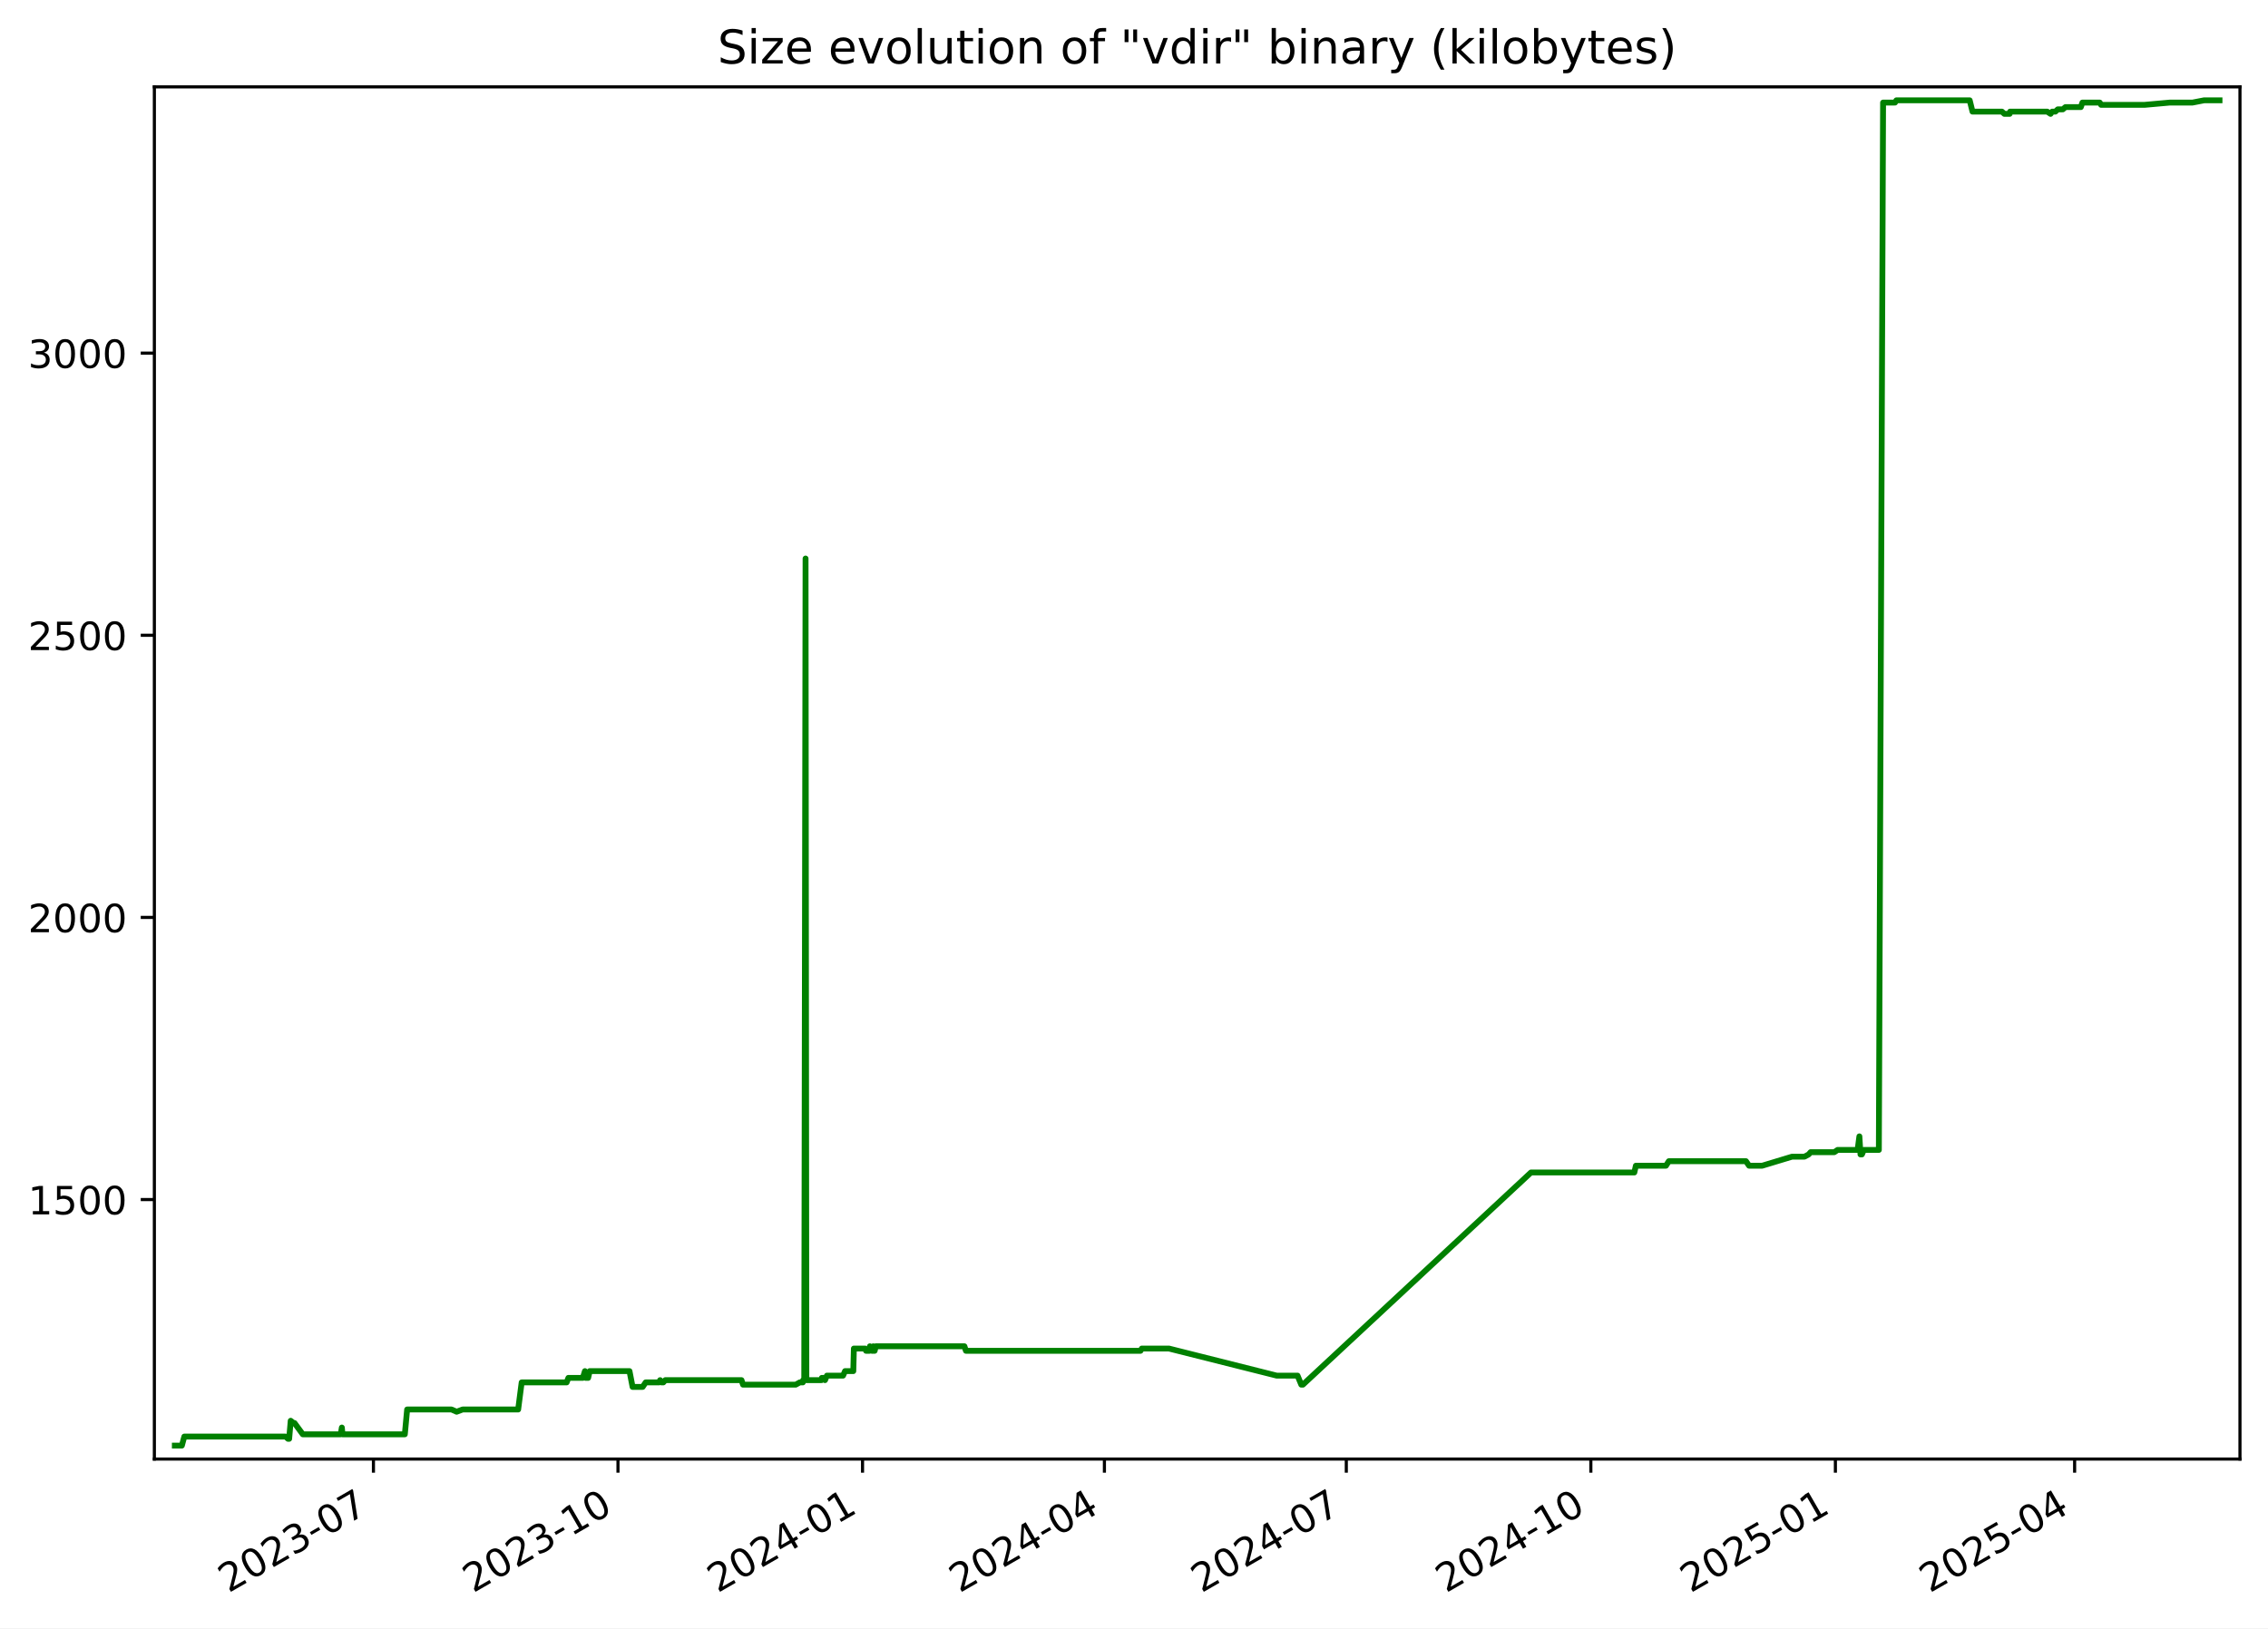
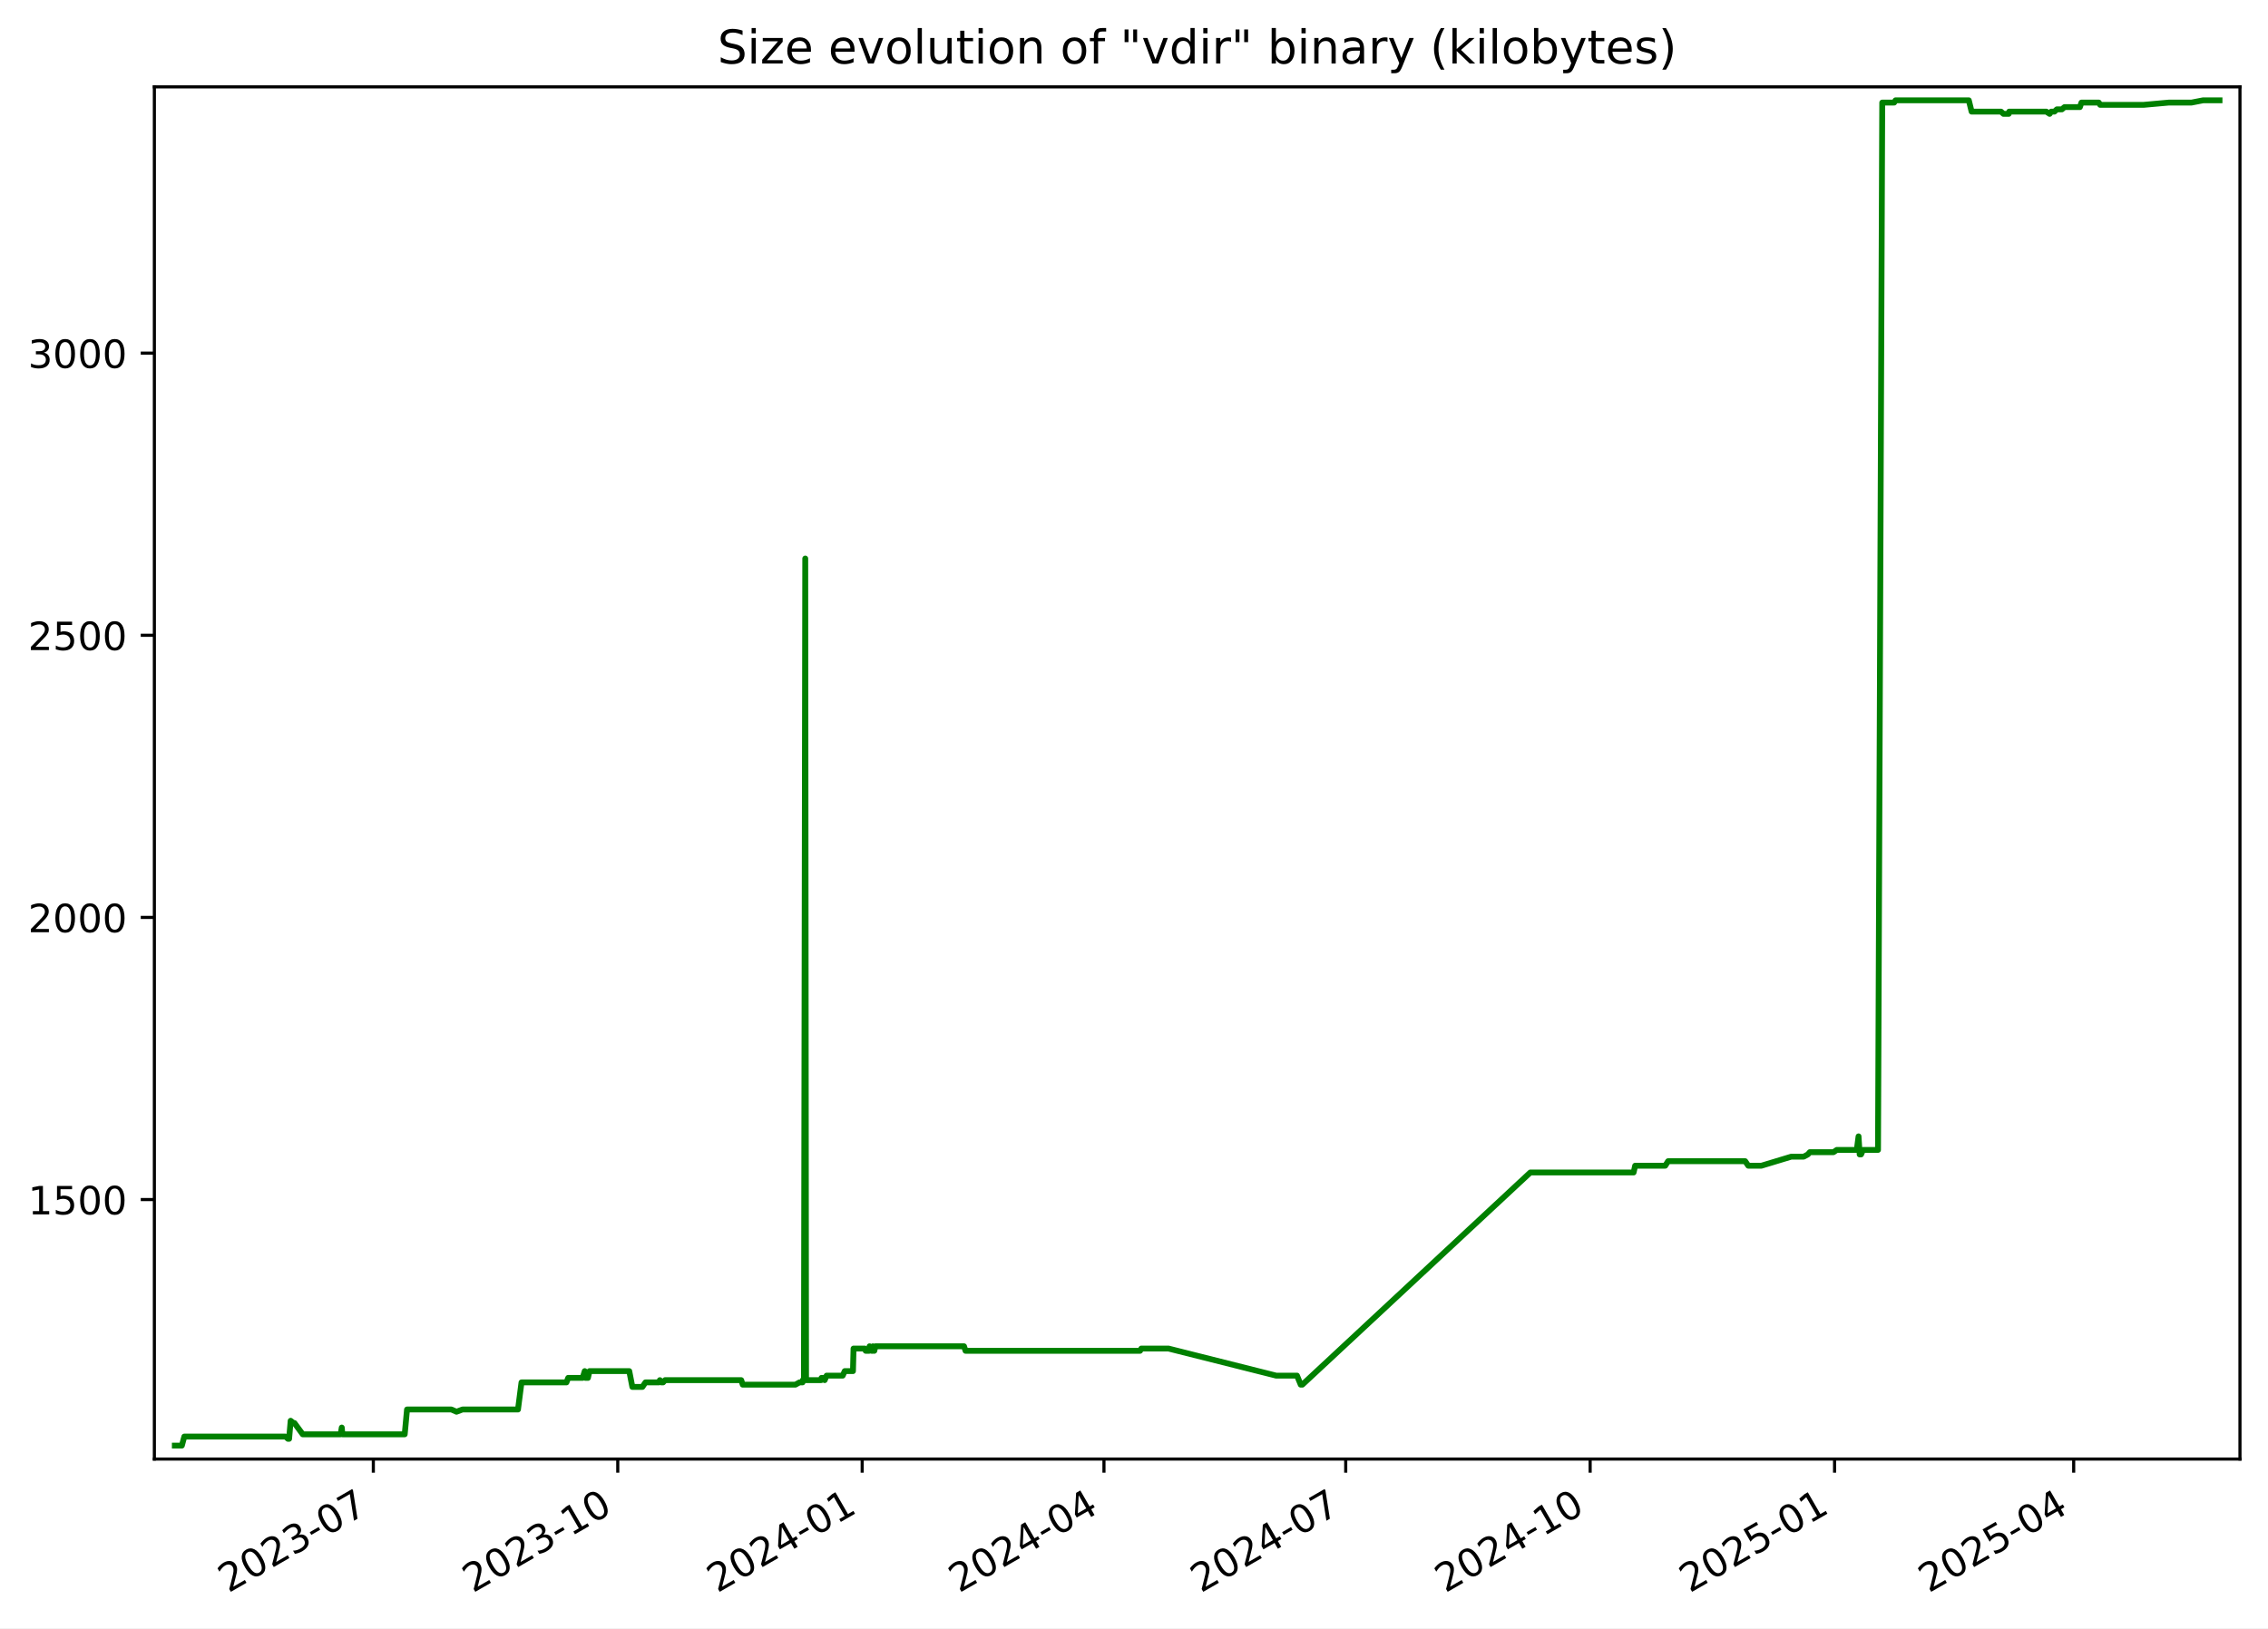
<svg xmlns="http://www.w3.org/2000/svg" xmlns:xlink="http://www.w3.org/1999/xlink" width="582.53pt" height="418.303pt" viewBox="0 0 582.53 418.303" version="1.1">
  <defs>
    <style type="text/css">*{stroke-linejoin: round; stroke-linecap: butt}</style>
  </defs>
  <g id="figure_1">
    <g id="patch_1">
      <path d="M -0 418.303  L 582.53 418.303  L 582.53 0  L -0 0  z " style="fill: #ffffff" />
    </g>
    <g id="axes_1">
      <g id="patch_2">
        <path d="M 39.65 374.83  L 575.33 374.83  L 575.33 22.318  L 39.65 22.318  z " style="fill: #ffffff" />
      </g>
      <g id="matplotlib.axis_1">
        <g id="xtick_1">
          <g id="line2d_1">
            <defs>
-               <path id="m1085eb7342" d="M 0 0  L 0 3.5  " style="stroke: #000000; stroke-width: 0.8" />
+               <path id="m2236b7dbc0" d="M 0 0  L 0 3.5  " style="stroke: #000000; stroke-width: 0.8" />
            </defs>
            <g>
-               <use xlink:href="#m1085eb7342" x="95.916" y="374.83" style="stroke: #000000; stroke-width: 0.8" />
+               <use xlink:href="#m2236b7dbc0" x="95.89" y="374.83" style="stroke: #000000; stroke-width: 0.8" />
            </g>
          </g>
          <g id="text_1">
-             <g transform="translate(58.69077 409.302) rotate(-30) scale(0.1 -0.1)">
+             <g transform="translate(58.66557 409.302) rotate(-30) scale(0.1 -0.1)">
              <defs>
                <path id="DejaVuSans-32" d="M 1228 531  L 3431 531  L 3431 0  L 469 0  L 469 531  Q 828 903 1448 1529  Q 2069 2156 2228 2338  Q 2531 2678 2651 2914  Q 2772 3150 2772 3378  Q 2772 3750 2511 3984  Q 2250 4219 1831 4219  Q 1534 4219 1204 4116  Q 875 4013 500 3803  L 500 4441  Q 881 4594 1212 4672  Q 1544 4750 1819 4750  Q 2544 4750 2975 4387  Q 3406 4025 3406 3419  Q 3406 3131 3298 2873  Q 3191 2616 2906 2266  Q 2828 2175 2409 1742  Q 1991 1309 1228 531  z " transform="scale(0.015625)" />
                <path id="DejaVuSans-30" d="M 2034 4250  Q 1547 4250 1301 3770  Q 1056 3291 1056 2328  Q 1056 1369 1301 889  Q 1547 409 2034 409  Q 2525 409 2770 889  Q 3016 1369 3016 2328  Q 3016 3291 2770 3770  Q 2525 4250 2034 4250  z M 2034 4750  Q 2819 4750 3233 4129  Q 3647 3509 3647 2328  Q 3647 1150 3233 529  Q 2819 -91 2034 -91  Q 1250 -91 836 529  Q 422 1150 422 2328  Q 422 3509 836 4129  Q 1250 4750 2034 4750  z " transform="scale(0.015625)" />
                <path id="DejaVuSans-33" d="M 2597 2516  Q 3050 2419 3304 2112  Q 3559 1806 3559 1356  Q 3559 666 3084 287  Q 2609 -91 1734 -91  Q 1441 -91 1130 -33  Q 819 25 488 141  L 488 750  Q 750 597 1062 519  Q 1375 441 1716 441  Q 2309 441 2620 675  Q 2931 909 2931 1356  Q 2931 1769 2642 2001  Q 2353 2234 1838 2234  L 1294 2234  L 1294 2753  L 1863 2753  Q 2328 2753 2575 2939  Q 2822 3125 2822 3475  Q 2822 3834 2567 4026  Q 2313 4219 1838 4219  Q 1578 4219 1281 4162  Q 984 4106 628 3988  L 628 4550  Q 988 4650 1302 4700  Q 1616 4750 1894 4750  Q 2613 4750 3031 4423  Q 3450 4097 3450 3541  Q 3450 3153 3228 2886  Q 3006 2619 2597 2516  z " transform="scale(0.015625)" />
                <path id="DejaVuSans-2d" d="M 313 2009  L 1997 2009  L 1997 1497  L 313 1497  L 313 2009  z " transform="scale(0.015625)" />
                <path id="DejaVuSans-37" d="M 525 4666  L 3525 4666  L 3525 4397  L 1831 0  L 1172 0  L 2766 4134  L 525 4134  L 525 4666  z " transform="scale(0.015625)" />
              </defs>
              <use xlink:href="#DejaVuSans-32" />
              <use xlink:href="#DejaVuSans-30" x="63.623" />
              <use xlink:href="#DejaVuSans-32" x="127.246" />
              <use xlink:href="#DejaVuSans-33" x="190.869" />
              <use xlink:href="#DejaVuSans-2d" x="254.492" />
              <use xlink:href="#DejaVuSans-30" x="290.576" />
              <use xlink:href="#DejaVuSans-37" x="354.199" />
            </g>
          </g>
        </g>
        <g id="xtick_2">
          <g id="line2d_2">
            <g>
-               <use xlink:href="#m1085eb7342" x="158.727" y="374.83" style="stroke: #000000; stroke-width: 0.8" />
+               <use xlink:href="#m2236b7dbc0" x="158.67" y="374.83" style="stroke: #000000; stroke-width: 0.8" />
            </g>
          </g>
          <g id="text_2">
-             <g transform="translate(121.5017 409.302) rotate(-30) scale(0.1 -0.1)">
+             <g transform="translate(121.4455 409.302) rotate(-30) scale(0.1 -0.1)">
              <defs>
                <path id="DejaVuSans-31" d="M 794 531  L 1825 531  L 1825 4091  L 703 3866  L 703 4441  L 1819 4666  L 2450 4666  L 2450 531  L 3481 531  L 3481 0  L 794 0  L 794 531  z " transform="scale(0.015625)" />
              </defs>
              <use xlink:href="#DejaVuSans-32" />
              <use xlink:href="#DejaVuSans-30" x="63.623" />
              <use xlink:href="#DejaVuSans-32" x="127.246" />
              <use xlink:href="#DejaVuSans-33" x="190.869" />
              <use xlink:href="#DejaVuSans-2d" x="254.492" />
              <use xlink:href="#DejaVuSans-31" x="290.576" />
              <use xlink:href="#DejaVuSans-30" x="354.199" />
            </g>
          </g>
        </g>
        <g id="xtick_3">
          <g id="line2d_3">
            <g>
-               <use xlink:href="#m1085eb7342" x="221.538" y="374.83" style="stroke: #000000; stroke-width: 0.8" />
+               <use xlink:href="#m2236b7dbc0" x="221.45" y="374.83" style="stroke: #000000; stroke-width: 0.8" />
            </g>
          </g>
          <g id="text_3">
-             <g transform="translate(184.3127 409.302) rotate(-30) scale(0.1 -0.1)">
+             <g transform="translate(184.2255 409.302) rotate(-30) scale(0.1 -0.1)">
              <defs>
                <path id="DejaVuSans-34" d="M 2419 4116  L 825 1625  L 2419 1625  L 2419 4116  z M 2253 4666  L 3047 4666  L 3047 1625  L 3713 1625  L 3713 1100  L 3047 1100  L 3047 0  L 2419 0  L 2419 1100  L 313 1100  L 313 1709  L 2253 4666  z " transform="scale(0.015625)" />
              </defs>
              <use xlink:href="#DejaVuSans-32" />
              <use xlink:href="#DejaVuSans-30" x="63.623" />
              <use xlink:href="#DejaVuSans-32" x="127.246" />
              <use xlink:href="#DejaVuSans-34" x="190.869" />
              <use xlink:href="#DejaVuSans-2d" x="254.492" />
              <use xlink:href="#DejaVuSans-30" x="290.576" />
              <use xlink:href="#DejaVuSans-31" x="354.199" />
            </g>
          </g>
        </g>
        <g id="xtick_4">
          <g id="line2d_4">
            <g>
-               <use xlink:href="#m1085eb7342" x="283.666" y="374.83" style="stroke: #000000; stroke-width: 0.8" />
+               <use xlink:href="#m2236b7dbc0" x="283.548" y="374.83" style="stroke: #000000; stroke-width: 0.8" />
            </g>
          </g>
          <g id="text_4">
-             <g transform="translate(246.441 409.302) rotate(-30) scale(0.1 -0.1)">
+             <g transform="translate(246.323 409.302) rotate(-30) scale(0.1 -0.1)">
              <use xlink:href="#DejaVuSans-32" />
              <use xlink:href="#DejaVuSans-30" x="63.623" />
              <use xlink:href="#DejaVuSans-32" x="127.246" />
              <use xlink:href="#DejaVuSans-34" x="190.869" />
              <use xlink:href="#DejaVuSans-2d" x="254.492" />
              <use xlink:href="#DejaVuSans-30" x="290.576" />
              <use xlink:href="#DejaVuSans-34" x="354.199" />
            </g>
          </g>
        </g>
        <g id="xtick_5">
          <g id="line2d_5">
            <g>
-               <use xlink:href="#m1085eb7342" x="345.794" y="374.83" style="stroke: #000000; stroke-width: 0.8" />
+               <use xlink:href="#m2236b7dbc0" x="345.645" y="374.83" style="stroke: #000000; stroke-width: 0.8" />
            </g>
          </g>
          <g id="text_5">
-             <g transform="translate(308.5692 409.302) rotate(-30) scale(0.1 -0.1)">
+             <g transform="translate(308.4206 409.302) rotate(-30) scale(0.1 -0.1)">
              <use xlink:href="#DejaVuSans-32" />
              <use xlink:href="#DejaVuSans-30" x="63.623" />
              <use xlink:href="#DejaVuSans-32" x="127.246" />
              <use xlink:href="#DejaVuSans-34" x="190.869" />
              <use xlink:href="#DejaVuSans-2d" x="254.492" />
              <use xlink:href="#DejaVuSans-30" x="290.576" />
              <use xlink:href="#DejaVuSans-37" x="354.199" />
            </g>
          </g>
        </g>
        <g id="xtick_6">
          <g id="line2d_6">
            <g>
-               <use xlink:href="#m1085eb7342" x="408.605" y="374.83" style="stroke: #000000; stroke-width: 0.8" />
+               <use xlink:href="#m2236b7dbc0" x="408.425" y="374.83" style="stroke: #000000; stroke-width: 0.8" />
            </g>
          </g>
          <g id="text_6">
-             <g transform="translate(371.3802 409.302) rotate(-30) scale(0.1 -0.1)">
+             <g transform="translate(371.2005 409.302) rotate(-30) scale(0.1 -0.1)">
              <use xlink:href="#DejaVuSans-32" />
              <use xlink:href="#DejaVuSans-30" x="63.623" />
              <use xlink:href="#DejaVuSans-32" x="127.246" />
              <use xlink:href="#DejaVuSans-34" x="190.869" />
              <use xlink:href="#DejaVuSans-2d" x="254.492" />
              <use xlink:href="#DejaVuSans-31" x="290.576" />
              <use xlink:href="#DejaVuSans-30" x="354.199" />
            </g>
          </g>
        </g>
        <g id="xtick_7">
          <g id="line2d_7">
            <g>
-               <use xlink:href="#m1085eb7342" x="471.416" y="374.83" style="stroke: #000000; stroke-width: 0.8" />
+               <use xlink:href="#m2236b7dbc0" x="471.205" y="374.83" style="stroke: #000000; stroke-width: 0.8" />
            </g>
          </g>
          <g id="text_7">
-             <g transform="translate(434.1912 409.302) rotate(-30) scale(0.1 -0.1)">
+             <g transform="translate(433.9804 409.302) rotate(-30) scale(0.1 -0.1)">
              <defs>
                <path id="DejaVuSans-35" d="M 691 4666  L 3169 4666  L 3169 4134  L 1269 4134  L 1269 2991  Q 1406 3038 1543 3061  Q 1681 3084 1819 3084  Q 2600 3084 3056 2656  Q 3513 2228 3513 1497  Q 3513 744 3044 326  Q 2575 -91 1722 -91  Q 1428 -91 1123 -41  Q 819 9 494 109  L 494 744  Q 775 591 1075 516  Q 1375 441 1709 441  Q 2250 441 2565 725  Q 2881 1009 2881 1497  Q 2881 1984 2565 2268  Q 2250 2553 1709 2553  Q 1456 2553 1204 2497  Q 953 2441 691 2322  L 691 4666  z " transform="scale(0.015625)" />
              </defs>
              <use xlink:href="#DejaVuSans-32" />
              <use xlink:href="#DejaVuSans-30" x="63.623" />
              <use xlink:href="#DejaVuSans-32" x="127.246" />
              <use xlink:href="#DejaVuSans-35" x="190.869" />
              <use xlink:href="#DejaVuSans-2d" x="254.492" />
              <use xlink:href="#DejaVuSans-30" x="290.576" />
              <use xlink:href="#DejaVuSans-31" x="354.199" />
            </g>
          </g>
        </g>
        <g id="xtick_8">
          <g id="line2d_8">
            <g>
-               <use xlink:href="#m1085eb7342" x="532.861" y="374.83" style="stroke: #000000; stroke-width: 0.8" />
+               <use xlink:href="#m2236b7dbc0" x="532.62" y="374.83" style="stroke: #000000; stroke-width: 0.8" />
            </g>
          </g>
          <g id="text_8">
-             <g transform="translate(495.6367 409.302) rotate(-30) scale(0.1 -0.1)">
+             <g transform="translate(495.3956 409.302) rotate(-30) scale(0.1 -0.1)">
              <use xlink:href="#DejaVuSans-32" />
              <use xlink:href="#DejaVuSans-30" x="63.623" />
              <use xlink:href="#DejaVuSans-32" x="127.246" />
              <use xlink:href="#DejaVuSans-35" x="190.869" />
              <use xlink:href="#DejaVuSans-2d" x="254.492" />
              <use xlink:href="#DejaVuSans-30" x="290.576" />
              <use xlink:href="#DejaVuSans-34" x="354.199" />
            </g>
          </g>
        </g>
      </g>
      <g id="matplotlib.axis_2">
        <g id="ytick_1">
          <g id="line2d_9">
            <defs>
-               <path id="m42d60076ed" d="M 0 0  L -3.5 0  " style="stroke: #000000; stroke-width: 0.8" />
+               <path id="m62f3d6ef88" d="M 0 0  L -3.5 0  " style="stroke: #000000; stroke-width: 0.8" />
            </defs>
            <g>
-               <use xlink:href="#m42d60076ed" x="39.65" y="308.169" style="stroke: #000000; stroke-width: 0.8" />
+               <use xlink:href="#m62f3d6ef88" x="39.65" y="308.169" style="stroke: #000000; stroke-width: 0.8" />
            </g>
          </g>
          <g id="text_9">
            <g transform="translate(7.2 311.968) scale(0.1 -0.1)">
              <use xlink:href="#DejaVuSans-31" />
              <use xlink:href="#DejaVuSans-35" x="63.623" />
              <use xlink:href="#DejaVuSans-30" x="127.246" />
              <use xlink:href="#DejaVuSans-30" x="190.869" />
            </g>
          </g>
        </g>
        <g id="ytick_2">
          <g id="line2d_10">
            <g>
-               <use xlink:href="#m42d60076ed" x="39.65" y="235.686" style="stroke: #000000; stroke-width: 0.8" />
+               <use xlink:href="#m62f3d6ef88" x="39.65" y="235.686" style="stroke: #000000; stroke-width: 0.8" />
            </g>
          </g>
          <g id="text_10">
            <g transform="translate(7.2 239.4848) scale(0.1 -0.1)">
              <use xlink:href="#DejaVuSans-32" />
              <use xlink:href="#DejaVuSans-30" x="63.623" />
              <use xlink:href="#DejaVuSans-30" x="127.246" />
              <use xlink:href="#DejaVuSans-30" x="190.869" />
            </g>
          </g>
        </g>
        <g id="ytick_3">
          <g id="line2d_11">
            <g>
-               <use xlink:href="#m42d60076ed" x="39.65" y="163.202" style="stroke: #000000; stroke-width: 0.8" />
+               <use xlink:href="#m62f3d6ef88" x="39.65" y="163.202" style="stroke: #000000; stroke-width: 0.8" />
            </g>
          </g>
          <g id="text_11">
            <g transform="translate(7.2 167.0015) scale(0.1 -0.1)">
              <use xlink:href="#DejaVuSans-32" />
              <use xlink:href="#DejaVuSans-35" x="63.623" />
              <use xlink:href="#DejaVuSans-30" x="127.246" />
              <use xlink:href="#DejaVuSans-30" x="190.869" />
            </g>
          </g>
        </g>
        <g id="ytick_4">
          <g id="line2d_12">
            <g>
-               <use xlink:href="#m42d60076ed" x="39.65" y="90.719" style="stroke: #000000; stroke-width: 0.8" />
+               <use xlink:href="#m62f3d6ef88" x="39.65" y="90.719" style="stroke: #000000; stroke-width: 0.8" />
            </g>
          </g>
          <g id="text_12">
            <g transform="translate(7.2 94.51831) scale(0.1 -0.1)">
              <use xlink:href="#DejaVuSans-33" />
              <use xlink:href="#DejaVuSans-30" x="63.623" />
              <use xlink:href="#DejaVuSans-30" x="127.246" />
              <use xlink:href="#DejaVuSans-30" x="190.869" />
            </g>
          </g>
        </g>
      </g>
      <g id="line2d_13">
-         <path d="M 44.902 371.374  L 46.709 371.374  L 47.341 369.055  L 73.345 369.055  L 73.989 369.635  L 74.268 369.635  L 74.668 364.996  L 75.401 365.575  L 75.644 365.575  L 77.772 368.475  L 87.512 368.475  L 87.802 366.735  L 87.975 368.475  L 103.978 368.475  L 104.573 362.096  L 115.974 362.096  L 117.282 362.676  L 118.83 362.096  L 133.089 362.096  L 133.988 355.138  L 145.541 355.138  L 145.988 353.978  L 149.695 353.978  L 150.239 352.239  L 150.436 353.978  L 151.064 353.978  L 151.461 352.239  L 161.683 352.239  L 162.475 356.298  L 165.066 356.298  L 165.842 355.138  L 169.278 355.138  L 169.55 354.558  L 169.91 355.138  L 170.373 355.138  L 170.883 354.558  L 190.452 354.558  L 190.843 355.718  L 204.373 355.718  L 205.427 355.138  L 206.209 355.138  L 206.283 354.558  L 206.57 354.558  L 206.906 143.487  L 207.109 354.558  L 211.012 354.558  L 211.083 353.978  L 211.586 353.978  L 211.899 354.558  L 212.395 353.398  L 216.534 353.398  L 217.051 352.239  L 219.168 352.239  L 219.316 346.44  L 222.203 346.44  L 222.44 347.02  L 223.351 347.02  L 223.434 345.86  L 223.952 347.02  L 224.248 347.02  L 224.307 345.86  L 224.488 347.02  L 224.656 347.02  L 224.942 345.86  L 247.71 345.86  L 248.094 347.02  L 292.945 347.02  L 293.271 346.44  L 300.243 346.44  L 327.915 353.398  L 333.27 353.398  L 334.231 355.718  L 334.647 355.718  L 393.233 301.21  L 419.772 301.21  L 420.17 299.471  L 427.898 299.471  L 428.636 298.311  L 448.444 298.311  L 449.245 299.471  L 452.606 299.471  L 460.275 297.151  L 463.472 297.151  L 464.552 296.571  L 465.055 295.992  L 471.14 295.992  L 471.99 295.412  L 477.121 295.412  L 477.576 291.933  L 477.862 296.571  L 478.225 296.571  L 478.728 295.412  L 482.58 295.412  L 483.664 26.354  L 486.722 26.354  L 487.088 25.774  L 505.913 25.774  L 506.63 28.673  L 514.18 28.673  L 514.823 29.253  L 516.17 29.253  L 516.289 28.673  L 525.818 28.673  L 526.681 29.253  L 527.1 28.673  L 527.921 28.673  L 528.534 28.094  L 529.827 28.094  L 530.503 27.514  L 534.458 27.514  L 534.86 26.354  L 539.324 26.354  L 539.665 26.934  L 550.852 26.934  L 557.308 26.354  L 563.122 26.354  L 566.105 25.774  L 570.078 25.774  L 570.078 25.774  " clip-path="url(#p085a434e38)" style="fill: none; stroke: #008000; stroke-width: 1.5; stroke-linecap: square" />
+         <path d="M 44.902 371.374  L 46.708 371.374  L 47.34 369.055  L 73.331 369.055  L 73.974 369.635  L 74.254 369.635  L 74.653 364.996  L 75.386 365.575  L 75.628 365.575  L 77.755 368.475  L 87.491 368.475  L 87.781 366.735  L 87.954 368.475  L 103.949 368.475  L 104.543 362.096  L 115.939 362.096  L 117.247 362.676  L 118.794 362.096  L 133.045 362.096  L 133.944 355.138  L 145.491 355.138  L 145.938 353.978  L 149.643 353.978  L 150.187 352.239  L 150.384 353.978  L 151.012 353.978  L 151.409 352.239  L 161.625 352.239  L 162.417 356.298  L 165.006 356.298  L 165.782 355.138  L 169.217 355.138  L 169.488 354.558  L 169.848 355.138  L 170.311 355.138  L 170.821 354.558  L 190.38 354.558  L 190.771 355.718  L 204.294 355.718  L 205.348 355.138  L 206.129 355.138  L 206.203 354.558  L 206.49 354.558  L 206.826 143.487  L 207.029 354.558  L 210.93 354.558  L 211.001 353.978  L 211.504 353.978  L 211.816 354.558  L 212.313 353.398  L 216.449 353.398  L 216.966 352.239  L 219.082 352.239  L 219.229 346.44  L 222.116 346.44  L 222.352 347.02  L 223.263 347.02  L 223.346 345.86  L 223.864 347.02  L 224.16 347.02  L 224.219 345.86  L 224.399 347.02  L 224.567 347.02  L 224.853 345.86  L 247.61 345.86  L 247.993 347.02  L 292.823 347.02  L 293.148 346.44  L 300.117 346.44  L 327.775 353.398  L 333.127 353.398  L 334.088 355.718  L 334.504 355.718  L 393.061 301.21  L 419.587 301.21  L 419.984 299.471  L 427.709 299.471  L 428.447 298.311  L 448.244 298.311  L 449.045 299.471  L 452.405 299.471  L 460.07 297.151  L 463.265 297.151  L 464.345 296.571  L 464.847 295.992  L 470.929 295.992  L 471.779 295.412  L 476.907 295.412  L 477.362 291.933  L 477.648 296.571  L 478.011 296.571  L 478.514 295.412  L 482.364 295.412  L 483.448 26.354  L 486.504 26.354  L 486.869 25.774  L 505.685 25.774  L 506.402 28.673  L 513.948 28.673  L 514.591 29.253  L 515.938 29.253  L 516.056 28.673  L 525.58 28.673  L 526.443 29.253  L 526.862 28.673  L 527.682 28.673  L 528.295 28.094  L 529.587 28.094  L 530.263 27.514  L 534.216 27.514  L 534.618 26.354  L 539.08 26.354  L 539.42 26.934  L 550.602 26.934  L 557.055 26.354  L 562.866 26.354  L 565.848 25.774  L 570.078 25.774  L 570.078 25.774  " clip-path="url(#p9cfb59221f)" style="fill: none; stroke: #008000; stroke-width: 1.5; stroke-linecap: square" />
      </g>
      <g id="patch_3">
        <path d="M 39.65 374.83  L 39.65 22.318  " style="fill: none; stroke: #000000; stroke-width: 0.8; stroke-linejoin: miter; stroke-linecap: square" />
      </g>
      <g id="patch_4">
        <path d="M 575.33 374.83  L 575.33 22.318  " style="fill: none; stroke: #000000; stroke-width: 0.8; stroke-linejoin: miter; stroke-linecap: square" />
      </g>
      <g id="patch_5">
        <path d="M 39.65 374.83  L 575.33 374.83  " style="fill: none; stroke: #000000; stroke-width: 0.8; stroke-linejoin: miter; stroke-linecap: square" />
      </g>
      <g id="patch_6">
        <path d="M 39.65 22.318  L 575.33 22.318  " style="fill: none; stroke: #000000; stroke-width: 0.8; stroke-linejoin: miter; stroke-linecap: square" />
      </g>
      <g id="text_13">
        <g transform="translate(184.3006 16.31812) scale(0.12 -0.12)">
          <defs>
            <path id="DejaVuSans-53" d="M 3425 4513  L 3425 3897  Q 3066 4069 2747 4153  Q 2428 4238 2131 4238  Q 1616 4238 1336 4038  Q 1056 3838 1056 3469  Q 1056 3159 1242 3001  Q 1428 2844 1947 2747  L 2328 2669  Q 3034 2534 3370 2195  Q 3706 1856 3706 1288  Q 3706 609 3251 259  Q 2797 -91 1919 -91  Q 1588 -91 1214 -16  Q 841 59 441 206  L 441 856  Q 825 641 1194 531  Q 1563 422 1919 422  Q 2459 422 2753 634  Q 3047 847 3047 1241  Q 3047 1584 2836 1778  Q 2625 1972 2144 2069  L 1759 2144  Q 1053 2284 737 2584  Q 422 2884 422 3419  Q 422 4038 858 4394  Q 1294 4750 2059 4750  Q 2388 4750 2728 4690  Q 3069 4631 3425 4513  z " transform="scale(0.015625)" />
            <path id="DejaVuSans-69" d="M 603 3500  L 1178 3500  L 1178 0  L 603 0  L 603 3500  z M 603 4863  L 1178 4863  L 1178 4134  L 603 4134  L 603 4863  z " transform="scale(0.015625)" />
            <path id="DejaVuSans-7a" d="M 353 3500  L 3084 3500  L 3084 2975  L 922 459  L 3084 459  L 3084 0  L 275 0  L 275 525  L 2438 3041  L 353 3041  L 353 3500  z " transform="scale(0.015625)" />
            <path id="DejaVuSans-65" d="M 3597 1894  L 3597 1613  L 953 1613  Q 991 1019 1311 708  Q 1631 397 2203 397  Q 2534 397 2845 478  Q 3156 559 3463 722  L 3463 178  Q 3153 47 2828 -22  Q 2503 -91 2169 -91  Q 1331 -91 842 396  Q 353 884 353 1716  Q 353 2575 817 3079  Q 1281 3584 2069 3584  Q 2775 3584 3186 3129  Q 3597 2675 3597 1894  z M 3022 2063  Q 3016 2534 2758 2815  Q 2500 3097 2075 3097  Q 1594 3097 1305 2825  Q 1016 2553 972 2059  L 3022 2063  z " transform="scale(0.015625)" />
            <path id="DejaVuSans-20" transform="scale(0.015625)" />
            <path id="DejaVuSans-76" d="M 191 3500  L 800 3500  L 1894 563  L 2988 3500  L 3597 3500  L 2284 0  L 1503 0  L 191 3500  z " transform="scale(0.015625)" />
            <path id="DejaVuSans-6f" d="M 1959 3097  Q 1497 3097 1228 2736  Q 959 2375 959 1747  Q 959 1119 1226 758  Q 1494 397 1959 397  Q 2419 397 2687 759  Q 2956 1122 2956 1747  Q 2956 2369 2687 2733  Q 2419 3097 1959 3097  z M 1959 3584  Q 2709 3584 3137 3096  Q 3566 2609 3566 1747  Q 3566 888 3137 398  Q 2709 -91 1959 -91  Q 1206 -91 779 398  Q 353 888 353 1747  Q 353 2609 779 3096  Q 1206 3584 1959 3584  z " transform="scale(0.015625)" />
            <path id="DejaVuSans-6c" d="M 603 4863  L 1178 4863  L 1178 0  L 603 0  L 603 4863  z " transform="scale(0.015625)" />
            <path id="DejaVuSans-75" d="M 544 1381  L 544 3500  L 1119 3500  L 1119 1403  Q 1119 906 1312 657  Q 1506 409 1894 409  Q 2359 409 2629 706  Q 2900 1003 2900 1516  L 2900 3500  L 3475 3500  L 3475 0  L 2900 0  L 2900 538  Q 2691 219 2414 64  Q 2138 -91 1772 -91  Q 1169 -91 856 284  Q 544 659 544 1381  z M 1991 3584  L 1991 3584  z " transform="scale(0.015625)" />
            <path id="DejaVuSans-74" d="M 1172 4494  L 1172 3500  L 2356 3500  L 2356 3053  L 1172 3053  L 1172 1153  Q 1172 725 1289 603  Q 1406 481 1766 481  L 2356 481  L 2356 0  L 1766 0  Q 1100 0 847 248  Q 594 497 594 1153  L 594 3053  L 172 3053  L 172 3500  L 594 3500  L 594 4494  L 1172 4494  z " transform="scale(0.015625)" />
            <path id="DejaVuSans-6e" d="M 3513 2113  L 3513 0  L 2938 0  L 2938 2094  Q 2938 2591 2744 2837  Q 2550 3084 2163 3084  Q 1697 3084 1428 2787  Q 1159 2491 1159 1978  L 1159 0  L 581 0  L 581 3500  L 1159 3500  L 1159 2956  Q 1366 3272 1645 3428  Q 1925 3584 2291 3584  Q 2894 3584 3203 3211  Q 3513 2838 3513 2113  z " transform="scale(0.015625)" />
            <path id="DejaVuSans-66" d="M 2375 4863  L 2375 4384  L 1825 4384  Q 1516 4384 1395 4259  Q 1275 4134 1275 3809  L 1275 3500  L 2222 3500  L 2222 3053  L 1275 3053  L 1275 0  L 697 0  L 697 3053  L 147 3053  L 147 3500  L 697 3500  L 697 3744  Q 697 4328 969 4595  Q 1241 4863 1831 4863  L 2375 4863  z " transform="scale(0.015625)" />
            <path id="DejaVuSans-22" d="M 1147 4666  L 1147 2931  L 616 2931  L 616 4666  L 1147 4666  z M 2328 4666  L 2328 2931  L 1797 2931  L 1797 4666  L 2328 4666  z " transform="scale(0.015625)" />
            <path id="DejaVuSans-64" d="M 2906 2969  L 2906 4863  L 3481 4863  L 3481 0  L 2906 0  L 2906 525  Q 2725 213 2448 61  Q 2172 -91 1784 -91  Q 1150 -91 751 415  Q 353 922 353 1747  Q 353 2572 751 3078  Q 1150 3584 1784 3584  Q 2172 3584 2448 3432  Q 2725 3281 2906 2969  z M 947 1747  Q 947 1113 1208 752  Q 1469 391 1925 391  Q 2381 391 2643 752  Q 2906 1113 2906 1747  Q 2906 2381 2643 2742  Q 2381 3103 1925 3103  Q 1469 3103 1208 2742  Q 947 2381 947 1747  z " transform="scale(0.015625)" />
            <path id="DejaVuSans-72" d="M 2631 2963  Q 2534 3019 2420 3045  Q 2306 3072 2169 3072  Q 1681 3072 1420 2755  Q 1159 2438 1159 1844  L 1159 0  L 581 0  L 581 3500  L 1159 3500  L 1159 2956  Q 1341 3275 1631 3429  Q 1922 3584 2338 3584  Q 2397 3584 2469 3576  Q 2541 3569 2628 3553  L 2631 2963  z " transform="scale(0.015625)" />
            <path id="DejaVuSans-62" d="M 3116 1747  Q 3116 2381 2855 2742  Q 2594 3103 2138 3103  Q 1681 3103 1420 2742  Q 1159 2381 1159 1747  Q 1159 1113 1420 752  Q 1681 391 2138 391  Q 2594 391 2855 752  Q 3116 1113 3116 1747  z M 1159 2969  Q 1341 3281 1617 3432  Q 1894 3584 2278 3584  Q 2916 3584 3314 3078  Q 3713 2572 3713 1747  Q 3713 922 3314 415  Q 2916 -91 2278 -91  Q 1894 -91 1617 61  Q 1341 213 1159 525  L 1159 0  L 581 0  L 581 4863  L 1159 4863  L 1159 2969  z " transform="scale(0.015625)" />
            <path id="DejaVuSans-61" d="M 2194 1759  Q 1497 1759 1228 1600  Q 959 1441 959 1056  Q 959 750 1161 570  Q 1363 391 1709 391  Q 2188 391 2477 730  Q 2766 1069 2766 1631  L 2766 1759  L 2194 1759  z M 3341 1997  L 3341 0  L 2766 0  L 2766 531  Q 2569 213 2275 61  Q 1981 -91 1556 -91  Q 1019 -91 701 211  Q 384 513 384 1019  Q 384 1609 779 1909  Q 1175 2209 1959 2209  L 2766 2209  L 2766 2266  Q 2766 2663 2505 2880  Q 2244 3097 1772 3097  Q 1472 3097 1187 3025  Q 903 2953 641 2809  L 641 3341  Q 956 3463 1253 3523  Q 1550 3584 1831 3584  Q 2591 3584 2966 3190  Q 3341 2797 3341 1997  z " transform="scale(0.015625)" />
            <path id="DejaVuSans-79" d="M 2059 -325  Q 1816 -950 1584 -1140  Q 1353 -1331 966 -1331  L 506 -1331  L 506 -850  L 844 -850  Q 1081 -850 1212 -737  Q 1344 -625 1503 -206  L 1606 56  L 191 3500  L 800 3500  L 1894 763  L 2988 3500  L 3597 3500  L 2059 -325  z " transform="scale(0.015625)" />
            <path id="DejaVuSans-28" d="M 1984 4856  Q 1566 4138 1362 3434  Q 1159 2731 1159 2009  Q 1159 1288 1364 580  Q 1569 -128 1984 -844  L 1484 -844  Q 1016 -109 783 600  Q 550 1309 550 2009  Q 550 2706 781 3412  Q 1013 4119 1484 4856  L 1984 4856  z " transform="scale(0.015625)" />
            <path id="DejaVuSans-6b" d="M 581 4863  L 1159 4863  L 1159 1991  L 2875 3500  L 3609 3500  L 1753 1863  L 3688 0  L 2938 0  L 1159 1709  L 1159 0  L 581 0  L 581 4863  z " transform="scale(0.015625)" />
            <path id="DejaVuSans-73" d="M 2834 3397  L 2834 2853  Q 2591 2978 2328 3040  Q 2066 3103 1784 3103  Q 1356 3103 1142 2972  Q 928 2841 928 2578  Q 928 2378 1081 2264  Q 1234 2150 1697 2047  L 1894 2003  Q 2506 1872 2764 1633  Q 3022 1394 3022 966  Q 3022 478 2636 193  Q 2250 -91 1575 -91  Q 1294 -91 989 -36  Q 684 19 347 128  L 347 722  Q 666 556 975 473  Q 1284 391 1588 391  Q 1994 391 2212 530  Q 2431 669 2431 922  Q 2431 1156 2273 1281  Q 2116 1406 1581 1522  L 1381 1569  Q 847 1681 609 1914  Q 372 2147 372 2553  Q 372 3047 722 3315  Q 1072 3584 1716 3584  Q 2034 3584 2315 3537  Q 2597 3491 2834 3397  z " transform="scale(0.015625)" />
            <path id="DejaVuSans-29" d="M 513 4856  L 1013 4856  Q 1481 4119 1714 3412  Q 1947 2706 1947 2009  Q 1947 1309 1714 600  Q 1481 -109 1013 -844  L 513 -844  Q 928 -128 1133 580  Q 1338 1288 1338 2009  Q 1338 2731 1133 3434  Q 928 4138 513 4856  z " transform="scale(0.015625)" />
          </defs>
          <use xlink:href="#DejaVuSans-53" />
          <use xlink:href="#DejaVuSans-69" x="63.477" />
          <use xlink:href="#DejaVuSans-7a" x="91.26" />
          <use xlink:href="#DejaVuSans-65" x="143.75" />
          <use xlink:href="#DejaVuSans-20" x="205.273" />
          <use xlink:href="#DejaVuSans-65" x="237.061" />
          <use xlink:href="#DejaVuSans-76" x="298.584" />
          <use xlink:href="#DejaVuSans-6f" x="357.764" />
          <use xlink:href="#DejaVuSans-6c" x="418.945" />
          <use xlink:href="#DejaVuSans-75" x="446.729" />
          <use xlink:href="#DejaVuSans-74" x="510.107" />
          <use xlink:href="#DejaVuSans-69" x="549.316" />
          <use xlink:href="#DejaVuSans-6f" x="577.1" />
          <use xlink:href="#DejaVuSans-6e" x="638.281" />
          <use xlink:href="#DejaVuSans-20" x="701.66" />
          <use xlink:href="#DejaVuSans-6f" x="733.447" />
          <use xlink:href="#DejaVuSans-66" x="794.629" />
          <use xlink:href="#DejaVuSans-20" x="829.834" />
          <use xlink:href="#DejaVuSans-22" x="861.621" />
          <use xlink:href="#DejaVuSans-76" x="907.617" />
          <use xlink:href="#DejaVuSans-64" x="966.797" />
          <use xlink:href="#DejaVuSans-69" x="1030.273" />
          <use xlink:href="#DejaVuSans-72" x="1058.057" />
          <use xlink:href="#DejaVuSans-22" x="1099.17" />
          <use xlink:href="#DejaVuSans-20" x="1145.166" />
          <use xlink:href="#DejaVuSans-62" x="1176.953" />
          <use xlink:href="#DejaVuSans-69" x="1240.43" />
          <use xlink:href="#DejaVuSans-6e" x="1268.213" />
          <use xlink:href="#DejaVuSans-61" x="1331.592" />
          <use xlink:href="#DejaVuSans-72" x="1392.871" />
          <use xlink:href="#DejaVuSans-79" x="1433.984" />
          <use xlink:href="#DejaVuSans-20" x="1493.164" />
          <use xlink:href="#DejaVuSans-28" x="1524.951" />
          <use xlink:href="#DejaVuSans-6b" x="1563.965" />
          <use xlink:href="#DejaVuSans-69" x="1621.875" />
          <use xlink:href="#DejaVuSans-6c" x="1649.658" />
          <use xlink:href="#DejaVuSans-6f" x="1677.441" />
          <use xlink:href="#DejaVuSans-62" x="1738.623" />
          <use xlink:href="#DejaVuSans-79" x="1802.1" />
          <use xlink:href="#DejaVuSans-74" x="1861.279" />
          <use xlink:href="#DejaVuSans-65" x="1900.488" />
          <use xlink:href="#DejaVuSans-73" x="1962.012" />
          <use xlink:href="#DejaVuSans-29" x="2014.111" />
        </g>
      </g>
    </g>
  </g>
  <defs>
-     <clipPath id="p085a434e38">
+     <clipPath id="p9cfb59221f">
      <rect x="39.65" y="22.318" width="535.68" height="352.512" />
    </clipPath>
  </defs>
</svg>
